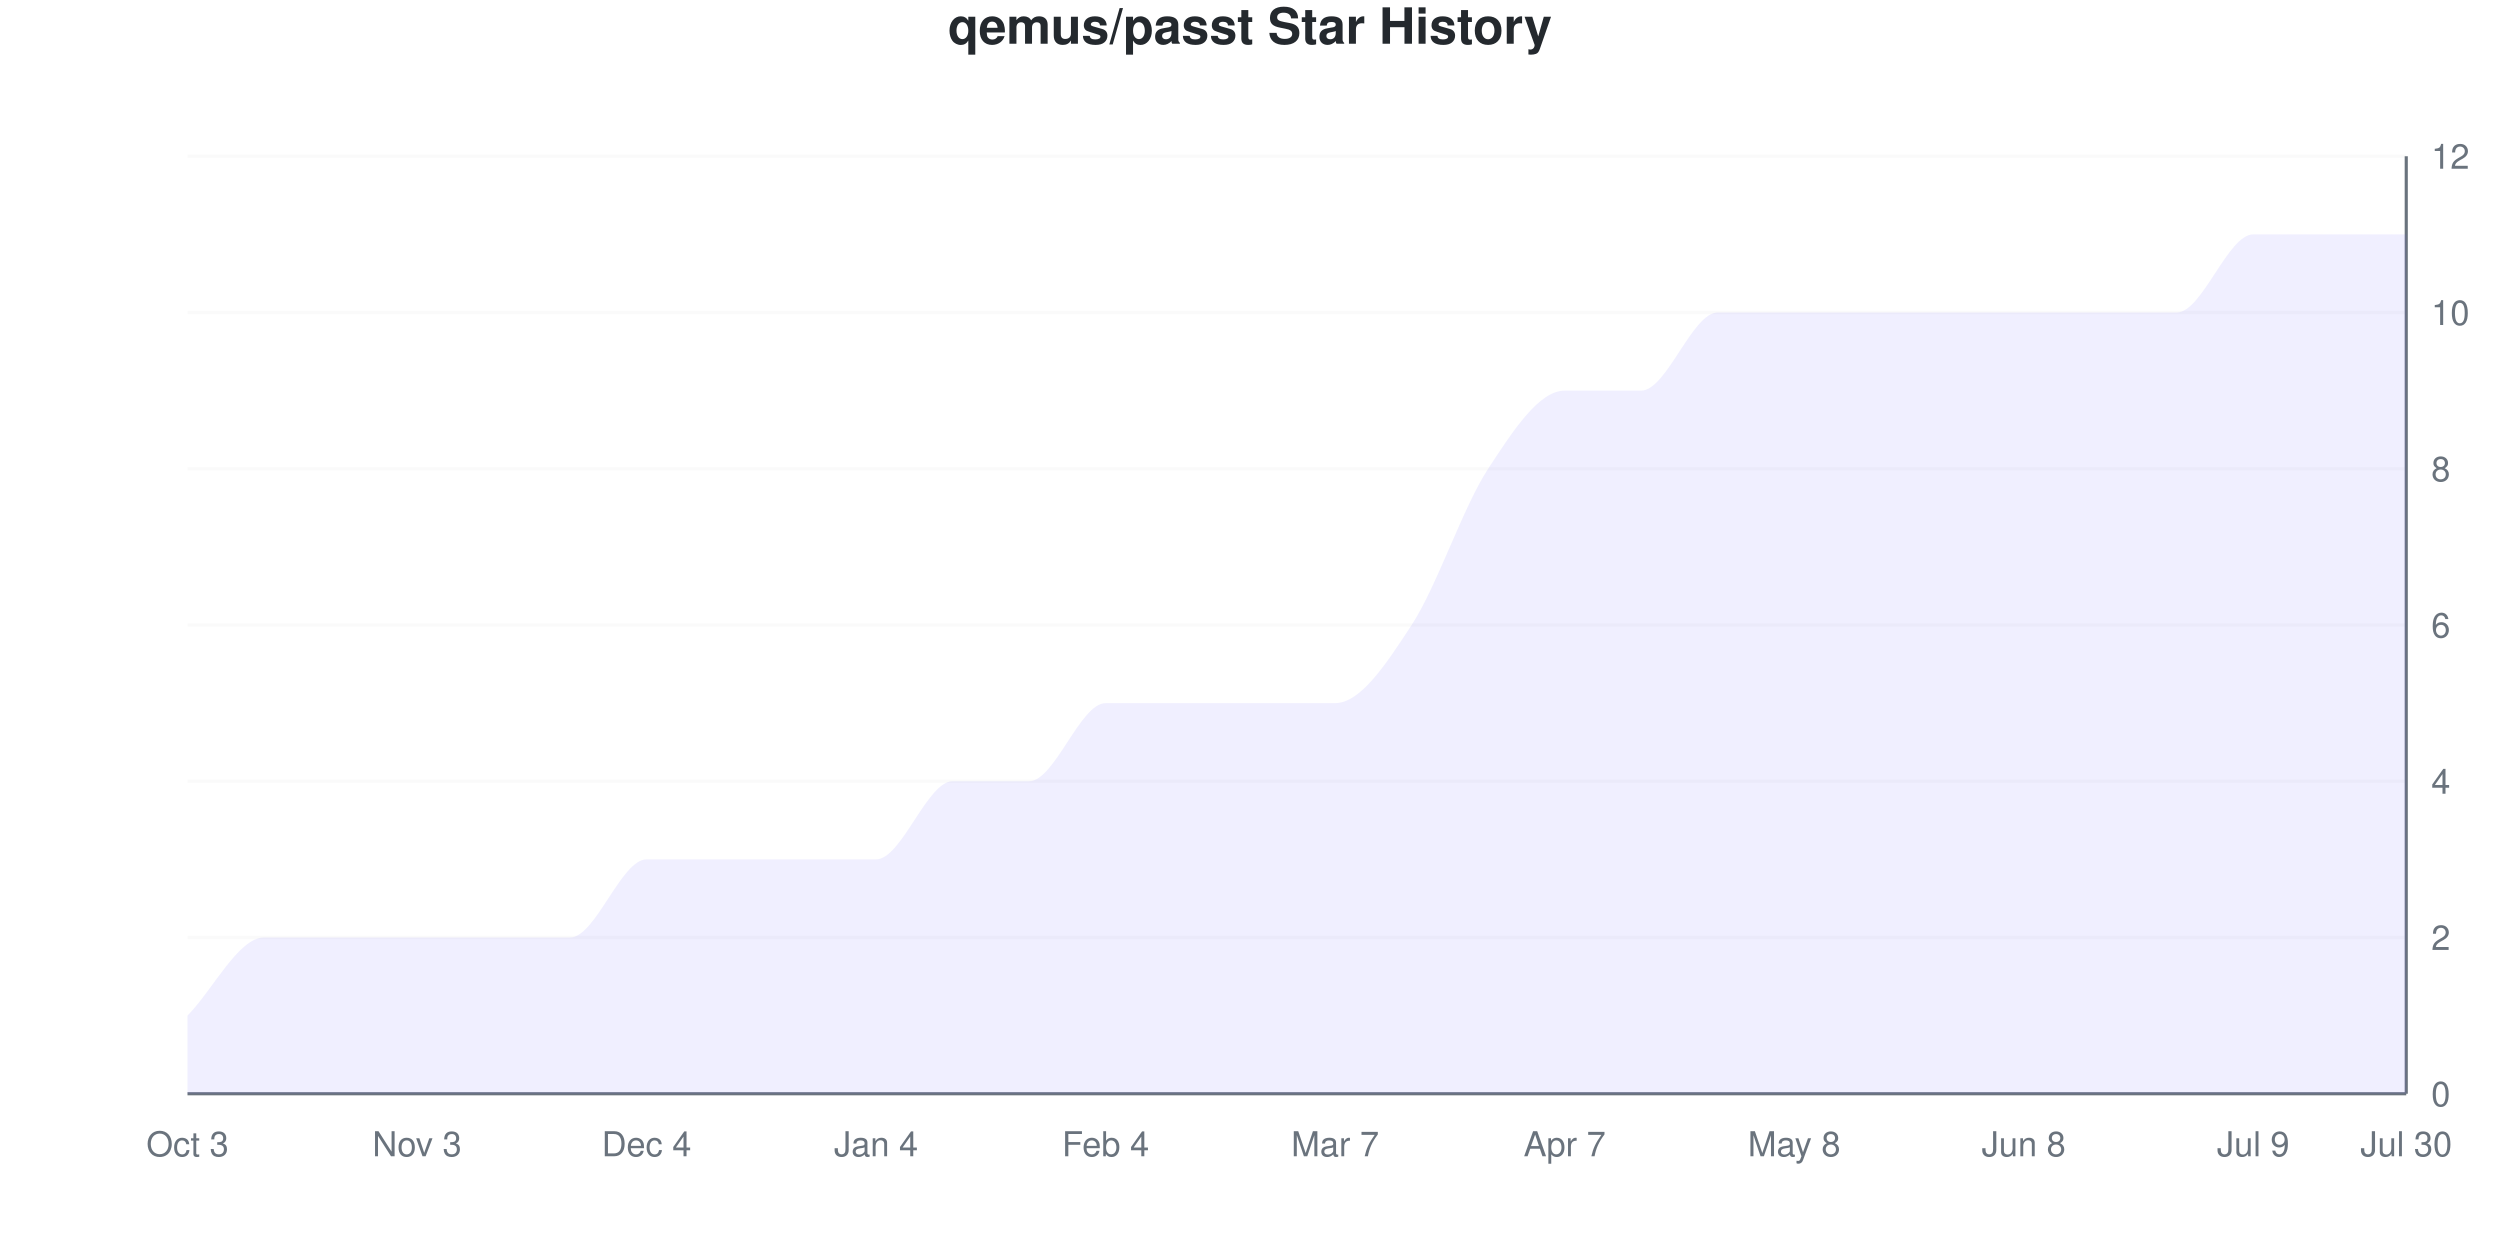
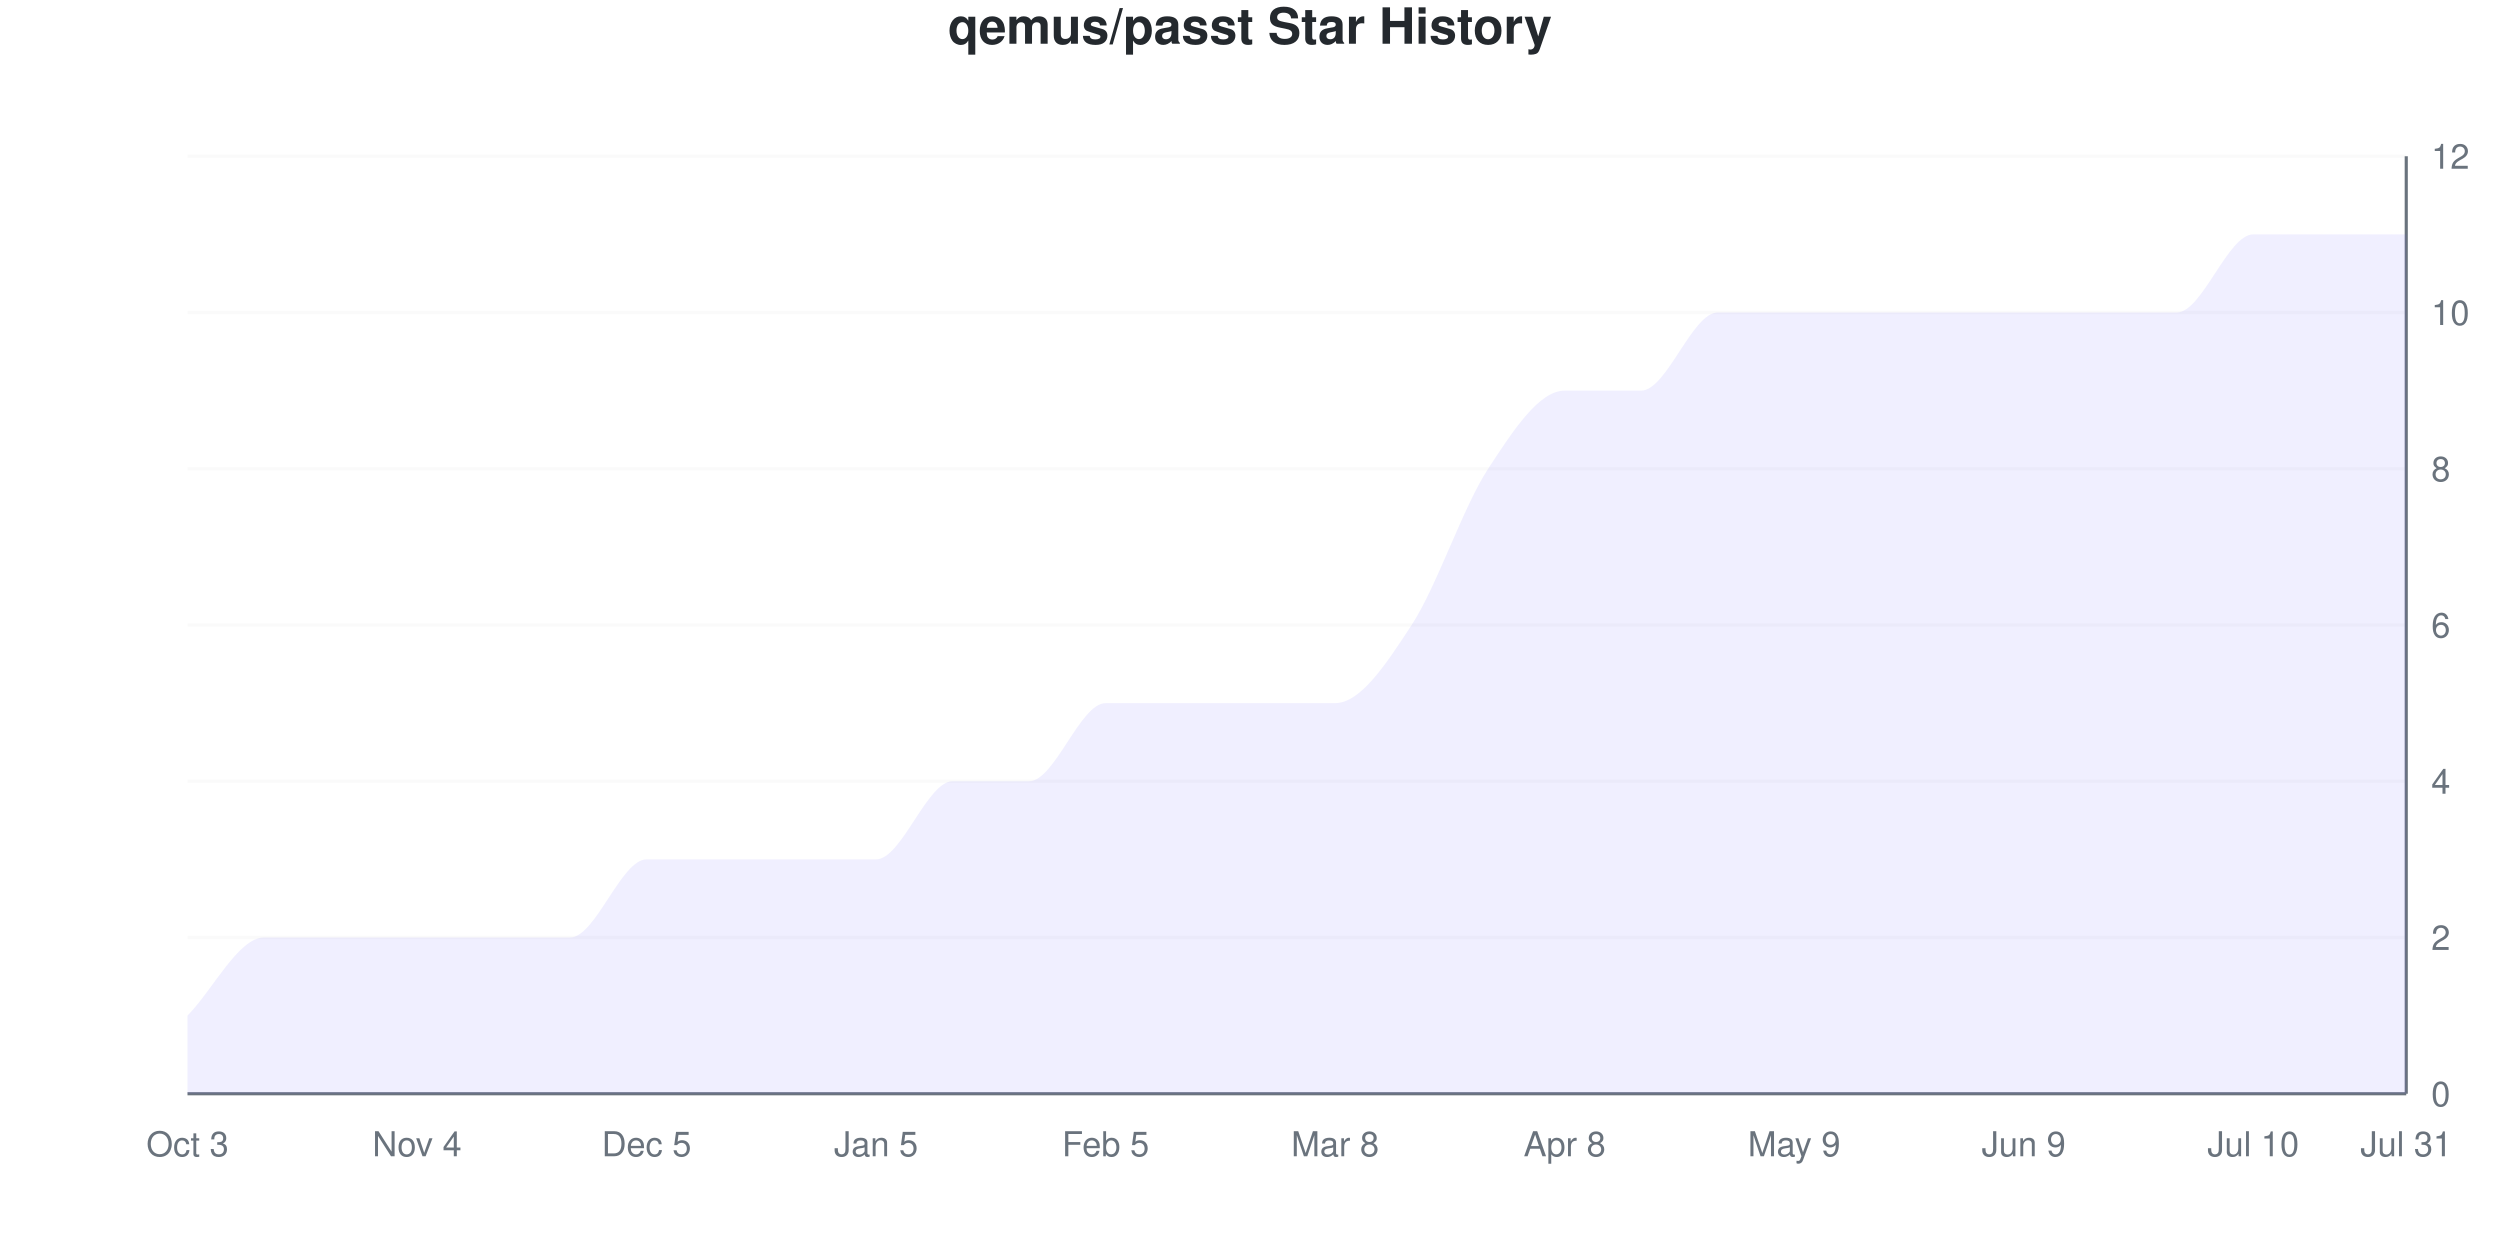
<svg xmlns="http://www.w3.org/2000/svg" viewBox="0 0 800 400" width="800" height="400">
  <style>
    @keyframes drawLine {
      to { stroke-dashoffset: 0; }
    }
    @keyframes fadeInPoint {
      from { opacity: 0; }
      to { opacity: 1; }
    }
    .data-line-0 {
      stroke-dasharray: 1276;
      stroke-dashoffset: 1276;
      animation: drawLine 2s ease-out forwards;
    }
    .data-point {
      opacity: 0;
      animation: fadeInPoint 0.5s ease-out forwards;
    }
    .chart-bg { fill: #fff; }
    .chart-text { fill: #24292e; }
    .chart-muted { fill: #6a737d; }
    .chart-grid { stroke: #eee; }
    .chart-axis { stroke: #6a737d; }
    @media (prefers-color-scheme: dark) {
      .chart-bg { fill: #0d1117; }
      .chart-text { fill: #e6edf3; }
      .chart-muted { fill: #8b949e; }
      .chart-grid { stroke: #21262d; }
      .chart-axis { stroke: #8b949e; }
    }
  </style>
  <rect width="800" height="400" class="chart-bg" />
  <text x="400" y="14" text-anchor="middle" class="chart-text" font-size="16" font-weight="bold" font-family="-apple-system, BlinkMacSystemFont, 'Segoe UI', Helvetica, Arial, sans-serif">qemus/passt Star History</text>
  <g class="grid">
    <line x1="60" y1="350" x2="770" y2="350" class="chart-grid" stroke-opacity="0.3" />
    <text x="778" y="354" text-anchor="start" class="chart-muted" font-size="11" font-family="-apple-system, BlinkMacSystemFont, 'Segoe UI', Helvetica, Arial, sans-serif">0</text>
    <line x1="60" y1="300" x2="770" y2="300" class="chart-grid" stroke-opacity="0.3" />
    <text x="778" y="304" text-anchor="start" class="chart-muted" font-size="11" font-family="-apple-system, BlinkMacSystemFont, 'Segoe UI', Helvetica, Arial, sans-serif">2</text>
    <line x1="60" y1="250" x2="770" y2="250" class="chart-grid" stroke-opacity="0.3" />
    <text x="778" y="254" text-anchor="start" class="chart-muted" font-size="11" font-family="-apple-system, BlinkMacSystemFont, 'Segoe UI', Helvetica, Arial, sans-serif">4</text>
    <line x1="60" y1="200" x2="770" y2="200" class="chart-grid" stroke-opacity="0.3" />
    <text x="778" y="204" text-anchor="start" class="chart-muted" font-size="11" font-family="-apple-system, BlinkMacSystemFont, 'Segoe UI', Helvetica, Arial, sans-serif">6</text>
    <line x1="60" y1="150" x2="770" y2="150" class="chart-grid" stroke-opacity="0.3" />
    <text x="778" y="154" text-anchor="start" class="chart-muted" font-size="11" font-family="-apple-system, BlinkMacSystemFont, 'Segoe UI', Helvetica, Arial, sans-serif">8</text>
    <line x1="60" y1="100" x2="770" y2="100" class="chart-grid" stroke-opacity="0.3" />
    <text x="778" y="104" text-anchor="start" class="chart-muted" font-size="11" font-family="-apple-system, BlinkMacSystemFont, 'Segoe UI', Helvetica, Arial, sans-serif">10</text>
    <line x1="60" y1="50" x2="770" y2="50" class="chart-grid" stroke-opacity="0.3" />
    <text x="778" y="54" text-anchor="start" class="chart-muted" font-size="11" font-family="-apple-system, BlinkMacSystemFont, 'Segoe UI', Helvetica, Arial, sans-serif">12</text>
  </g>
  <g class="milestones">
    
  </g>
  <g class="x-axis">
    <text x="60" y="370" text-anchor="middle" class="chart-muted" font-size="11" font-family="-apple-system, BlinkMacSystemFont, 'Segoe UI', Helvetica, Arial, sans-serif">Oct 3</text>
-     <text x="133.448" y="370" text-anchor="middle" class="chart-muted" font-size="11" font-family="-apple-system, BlinkMacSystemFont, 'Segoe UI', Helvetica, Arial, sans-serif">Nov 3</text>
-     <text x="206.897" y="370" text-anchor="middle" class="chart-muted" font-size="11" font-family="-apple-system, BlinkMacSystemFont, 'Segoe UI', Helvetica, Arial, sans-serif">Dec 4</text>
-     <text x="280.345" y="370" text-anchor="middle" class="chart-muted" font-size="11" font-family="-apple-system, BlinkMacSystemFont, 'Segoe UI', Helvetica, Arial, sans-serif">Jan 4</text>
-     <text x="353.793" y="370" text-anchor="middle" class="chart-muted" font-size="11" font-family="-apple-system, BlinkMacSystemFont, 'Segoe UI', Helvetica, Arial, sans-serif">Feb 4</text>
-     <text x="427.241" y="370" text-anchor="middle" class="chart-muted" font-size="11" font-family="-apple-system, BlinkMacSystemFont, 'Segoe UI', Helvetica, Arial, sans-serif">Mar 7</text>
-     <text x="500.69" y="370" text-anchor="middle" class="chart-muted" font-size="11" font-family="-apple-system, BlinkMacSystemFont, 'Segoe UI', Helvetica, Arial, sans-serif">Apr 7</text>
-     <text x="574.138" y="370" text-anchor="middle" class="chart-muted" font-size="11" font-family="-apple-system, BlinkMacSystemFont, 'Segoe UI', Helvetica, Arial, sans-serif">May 8</text>
-     <text x="647.586" y="370" text-anchor="middle" class="chart-muted" font-size="11" font-family="-apple-system, BlinkMacSystemFont, 'Segoe UI', Helvetica, Arial, sans-serif">Jun 8</text>
-     <text x="721.034" y="370" text-anchor="middle" class="chart-muted" font-size="11" font-family="-apple-system, BlinkMacSystemFont, 'Segoe UI', Helvetica, Arial, sans-serif">Jul 9</text>
-     <text x="770" y="370" text-anchor="middle" class="chart-muted" font-size="11" font-family="-apple-system, BlinkMacSystemFont, 'Segoe UI', Helvetica, Arial, sans-serif">Jul 30</text>
+     <text x="133.448" y="370" text-anchor="middle" class="chart-muted" font-size="11" font-family="-apple-system, BlinkMacSystemFont, 'Segoe UI', Helvetica, Arial, sans-serif">Nov 4</text>
+     <text x="206.897" y="370" text-anchor="middle" class="chart-muted" font-size="11" font-family="-apple-system, BlinkMacSystemFont, 'Segoe UI', Helvetica, Arial, sans-serif">Dec 5</text>
+     <text x="280.345" y="370" text-anchor="middle" class="chart-muted" font-size="11" font-family="-apple-system, BlinkMacSystemFont, 'Segoe UI', Helvetica, Arial, sans-serif">Jan 5</text>
+     <text x="353.793" y="370" text-anchor="middle" class="chart-muted" font-size="11" font-family="-apple-system, BlinkMacSystemFont, 'Segoe UI', Helvetica, Arial, sans-serif">Feb 5</text>
+     <text x="427.241" y="370" text-anchor="middle" class="chart-muted" font-size="11" font-family="-apple-system, BlinkMacSystemFont, 'Segoe UI', Helvetica, Arial, sans-serif">Mar 8</text>
+     <text x="500.69" y="370" text-anchor="middle" class="chart-muted" font-size="11" font-family="-apple-system, BlinkMacSystemFont, 'Segoe UI', Helvetica, Arial, sans-serif">Apr 8</text>
+     <text x="574.138" y="370" text-anchor="middle" class="chart-muted" font-size="11" font-family="-apple-system, BlinkMacSystemFont, 'Segoe UI', Helvetica, Arial, sans-serif">May 9</text>
+     <text x="647.586" y="370" text-anchor="middle" class="chart-muted" font-size="11" font-family="-apple-system, BlinkMacSystemFont, 'Segoe UI', Helvetica, Arial, sans-serif">Jun 9</text>
+     <text x="721.034" y="370" text-anchor="middle" class="chart-muted" font-size="11" font-family="-apple-system, BlinkMacSystemFont, 'Segoe UI', Helvetica, Arial, sans-serif">Jul 10</text>
+     <text x="770" y="370" text-anchor="middle" class="chart-muted" font-size="11" font-family="-apple-system, BlinkMacSystemFont, 'Segoe UI', Helvetica, Arial, sans-serif">Jul 31</text>
  </g>
  <line x1="770" y1="50" x2="770" y2="350" class="chart-axis" stroke-width="1" />
  <line x1="60" y1="350" x2="770" y2="350" class="chart-axis" stroke-width="1" />
  <path d="M60,350 L60,325 C68.161,316.667 76.322,300 84.483,300 C92.644,300 100.805,300 108.966,300 C117.126,300 125.287,300 133.448,300 C141.609,300 149.77,300 157.931,300 C166.092,300 174.253,300 182.414,300 C190.575,300 198.736,275 206.897,275 C215.057,275 223.218,275 231.379,275 C239.54,275 247.701,275 255.862,275 C264.023,275 272.184,275 280.345,275 C288.506,275 296.667,250 304.828,250 C312.989,250 321.149,250 329.31,250 C337.471,250 345.632,225 353.793,225 C361.954,225 370.115,225 378.276,225 C386.437,225 394.598,225 402.759,225 C410.92,225 419.08,225 427.241,225 C435.402,225 443.563,212.5 451.724,200 C459.885,187.5 468.046,162.5 476.207,150 C484.368,137.5 492.529,125 500.69,125 C508.851,125 517.011,125 525.172,125 C533.333,125 541.494,100 549.655,100 C557.816,100 565.977,100 574.138,100 C582.299,100 590.46,100 598.621,100 C606.782,100 614.943,100 623.103,100 C631.264,100 639.425,100 647.586,100 C655.747,100 663.908,100 672.069,100 C680.23,100 688.391,100 696.552,100 C704.713,100 712.874,75 721.034,75 C729.195,75 737.356,75 745.517,75 C753.678,75 761.839,75 770,75 L770,350 L60,350 Z" fill="#6b63ff" fill-opacity="0.1" />
  <path d="M60,350 L60,325 C68.161,316.667 76.322,300 84.483,300 C92.644,300 100.805,300 108.966,300 C117.126,300 125.287,300 133.448,300 C141.609,300 149.77,300 157.931,300 C166.092,300 174.253,300 182.414,300 C190.575,300 198.736,275 206.897,275 C215.057,275 223.218,275 231.379,275 C239.54,275 247.701,275 255.862,275 C264.023,275 272.184,275 280.345,275 C288.506,275 296.667,250 304.828,250 C312.989,250 321.149,250 329.31,250 C337.471,250 345.632,225 353.793,225 C361.954,225 370.115,225 378.276,225 C386.437,225 394.598,225 402.759,225 C410.92,225 419.08,225 427.241,225 C435.402,225 443.563,212.5 451.724,200 C459.885,187.5 468.046,162.5 476.207,150 C484.368,137.5 492.529,125 500.69,125 C508.851,125 517.011,125 525.172,125 C533.333,125 541.494,100 549.655,100 C557.816,100 565.977,100 574.138,100 C582.299,100 590.46,100 598.621,100 C606.782,100 614.943,100 623.103,100 C631.264,100 639.425,100 647.586,100 C655.747,100 663.908,100 672.069,100 C680.23,100 688.391,100 696.552,100 C704.713,100 712.874,75 721.034,75 C729.195,75 737.356,75 745.517,75 C753.678,75 761.839,75 770,75" fill="none" stroke="#6b63ff" stroke-width="2.5" class="data-line-0" />
  <g class="points">
    <circle cx="60" cy="325" r="4" fill="#6b63ff" class="data-point" style="animation-delay: 1.50s" />
    <circle cx="84.483" cy="300" r="4" fill="#6b63ff" class="data-point" style="animation-delay: 1.55s" />
    <circle cx="108.966" cy="300" r="4" fill="#6b63ff" class="data-point" style="animation-delay: 1.60s" />
    <circle cx="133.448" cy="300" r="4" fill="#6b63ff" class="data-point" style="animation-delay: 1.65s" />
    <circle cx="157.931" cy="300" r="4" fill="#6b63ff" class="data-point" style="animation-delay: 1.70s" />
    <circle cx="182.414" cy="300" r="4" fill="#6b63ff" class="data-point" style="animation-delay: 1.75s" />
    <circle cx="206.897" cy="275" r="4" fill="#6b63ff" class="data-point" style="animation-delay: 1.80s" />
    <circle cx="231.379" cy="275" r="4" fill="#6b63ff" class="data-point" style="animation-delay: 1.85s" />
    <circle cx="255.862" cy="275" r="4" fill="#6b63ff" class="data-point" style="animation-delay: 1.90s" />
    <circle cx="280.345" cy="275" r="4" fill="#6b63ff" class="data-point" style="animation-delay: 1.95s" />
    <circle cx="304.828" cy="250" r="4" fill="#6b63ff" class="data-point" style="animation-delay: 2.00s" />
    <circle cx="329.31" cy="250" r="4" fill="#6b63ff" class="data-point" style="animation-delay: 2.05s" />
    <circle cx="353.793" cy="225" r="4" fill="#6b63ff" class="data-point" style="animation-delay: 2.10s" />
    <circle cx="378.276" cy="225" r="4" fill="#6b63ff" class="data-point" style="animation-delay: 2.15s" />
    <circle cx="402.759" cy="225" r="4" fill="#6b63ff" class="data-point" style="animation-delay: 2.20s" />
    <circle cx="427.241" cy="225" r="4" fill="#6b63ff" class="data-point" style="animation-delay: 2.25s" />
    <circle cx="451.724" cy="200" r="4" fill="#6b63ff" class="data-point" style="animation-delay: 2.30s" />
    <circle cx="476.207" cy="150" r="4" fill="#6b63ff" class="data-point" style="animation-delay: 2.35s" />
    <circle cx="500.69" cy="125" r="4" fill="#6b63ff" class="data-point" style="animation-delay: 2.40s" />
    <circle cx="525.172" cy="125" r="4" fill="#6b63ff" class="data-point" style="animation-delay: 2.45s" />
    <circle cx="549.655" cy="100" r="4" fill="#6b63ff" class="data-point" style="animation-delay: 2.50s" />
    <circle cx="574.138" cy="100" r="4" fill="#6b63ff" class="data-point" style="animation-delay: 2.55s" />
    <circle cx="598.621" cy="100" r="4" fill="#6b63ff" class="data-point" style="animation-delay: 2.60s" />
    <circle cx="623.103" cy="100" r="4" fill="#6b63ff" class="data-point" style="animation-delay: 2.65s" />
    <circle cx="647.586" cy="100" r="4" fill="#6b63ff" class="data-point" style="animation-delay: 2.70s" />
    <circle cx="672.069" cy="100" r="4" fill="#6b63ff" class="data-point" style="animation-delay: 2.75s" />
    <circle cx="696.552" cy="100" r="4" fill="#6b63ff" class="data-point" style="animation-delay: 2.80s" />
    <circle cx="721.034" cy="75" r="4" fill="#6b63ff" class="data-point" style="animation-delay: 2.85s" />
    <circle cx="745.517" cy="75" r="4" fill="#6b63ff" class="data-point" style="animation-delay: 2.90s" />
    <circle cx="770" cy="75" r="4" fill="#6b63ff" class="data-point" style="animation-delay: 2.95s" />
  </g>
</svg>
